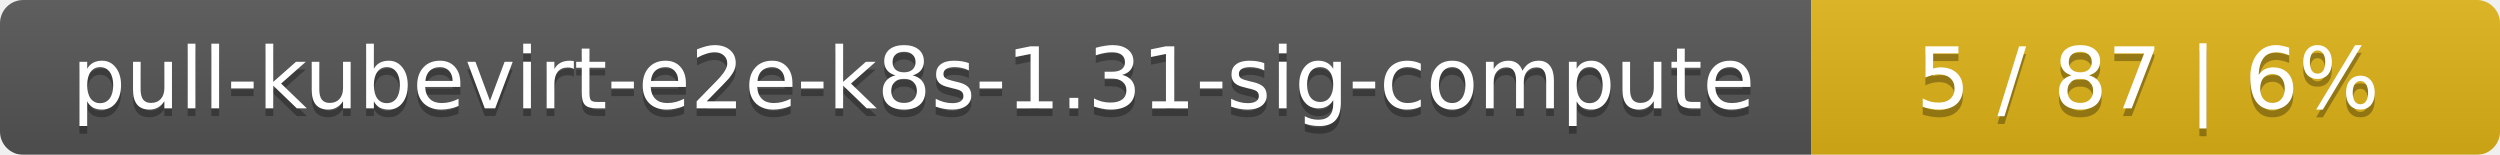
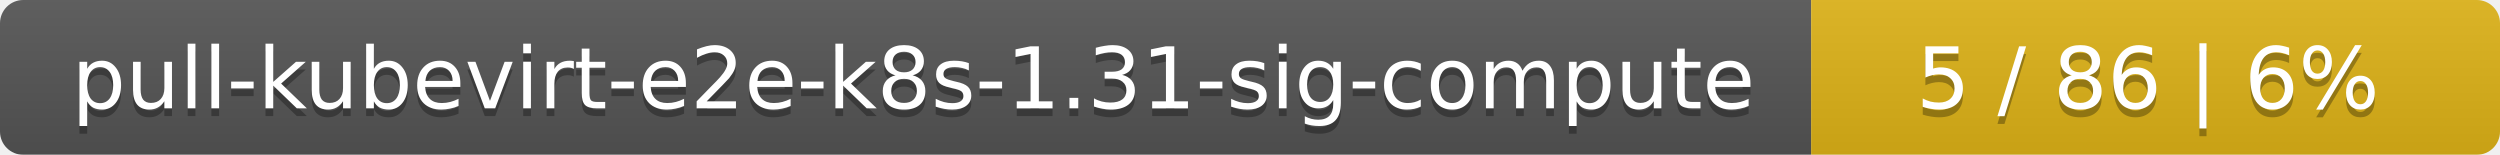
<svg xmlns="http://www.w3.org/2000/svg" width="323" height="20">
  <linearGradient id="smooth" x2="0" y2="100%">
    <stop offset="0" stop-color="#bbb" stop-opacity=".1" />
    <stop offset="1" stop-opacity=".1" />
  </linearGradient>
  <mask id="round">
    <rect width="323" height="20" rx="3" fill="#fff" />
  </mask>
  <g mask="url(#round)">
    <rect width="234" height="20" fill="#555" />
    <rect x="234" width="89" height="20" fill="#dfb317" />
    <rect width="323" height="20" fill="url(#smooth)" />
  </g>
  <g fill="#fff" text-anchor="middle" font-family="DejaVu Sans,Verdana,Geneva,sans-serif" font-size="11">
    <text x="118" y="15" fill="#010101" fill-opacity=".3">pull-kubevirt-e2e-k8s-1.31-sig-compute</text>
    <text x="118" y="14">pull-kubevirt-e2e-k8s-1.31-sig-compute</text>
-     <text x="277.5" y="15" fill="#010101" fill-opacity=".3">5 / 87    |    6%</text>
-     <text x="277.5" y="14">5 / 87    |    6%</text>
+     <text x="277.5" y="15" fill="#010101" fill-opacity=".3">5 / 86    |    6%</text>
+     <text x="277.5" y="14">5 / 86    |    6%</text>
  </g>
</svg>
